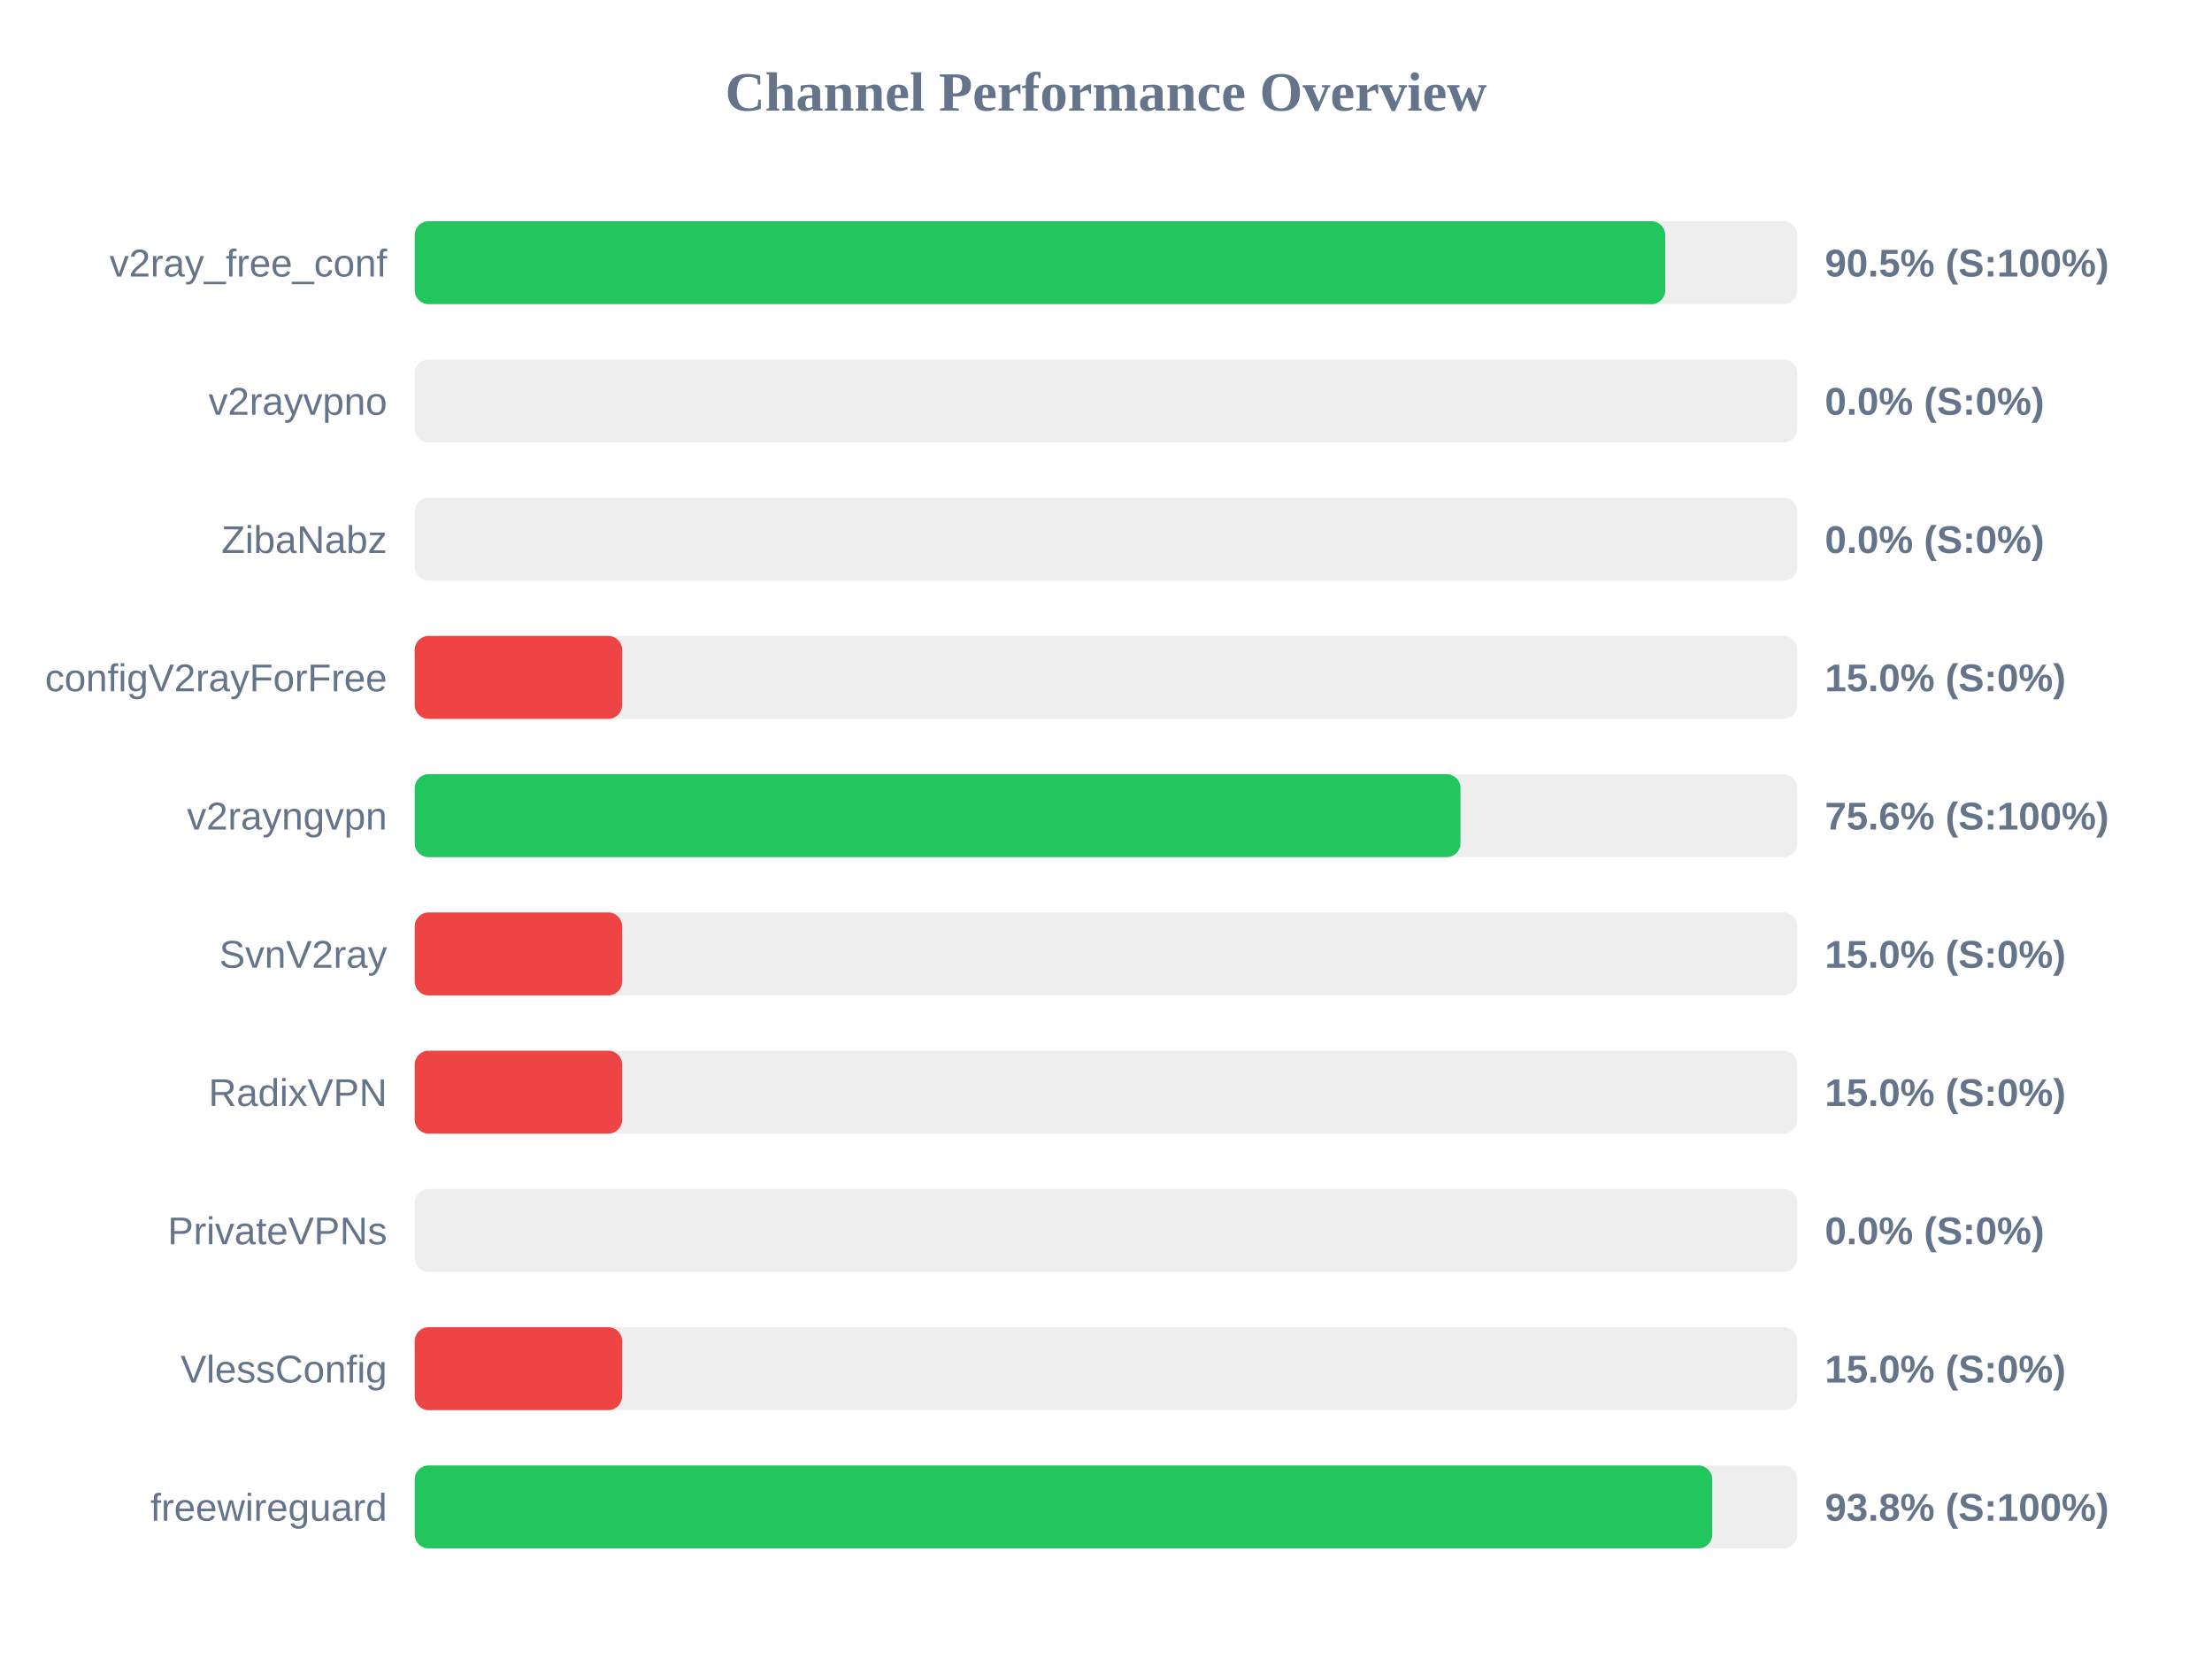
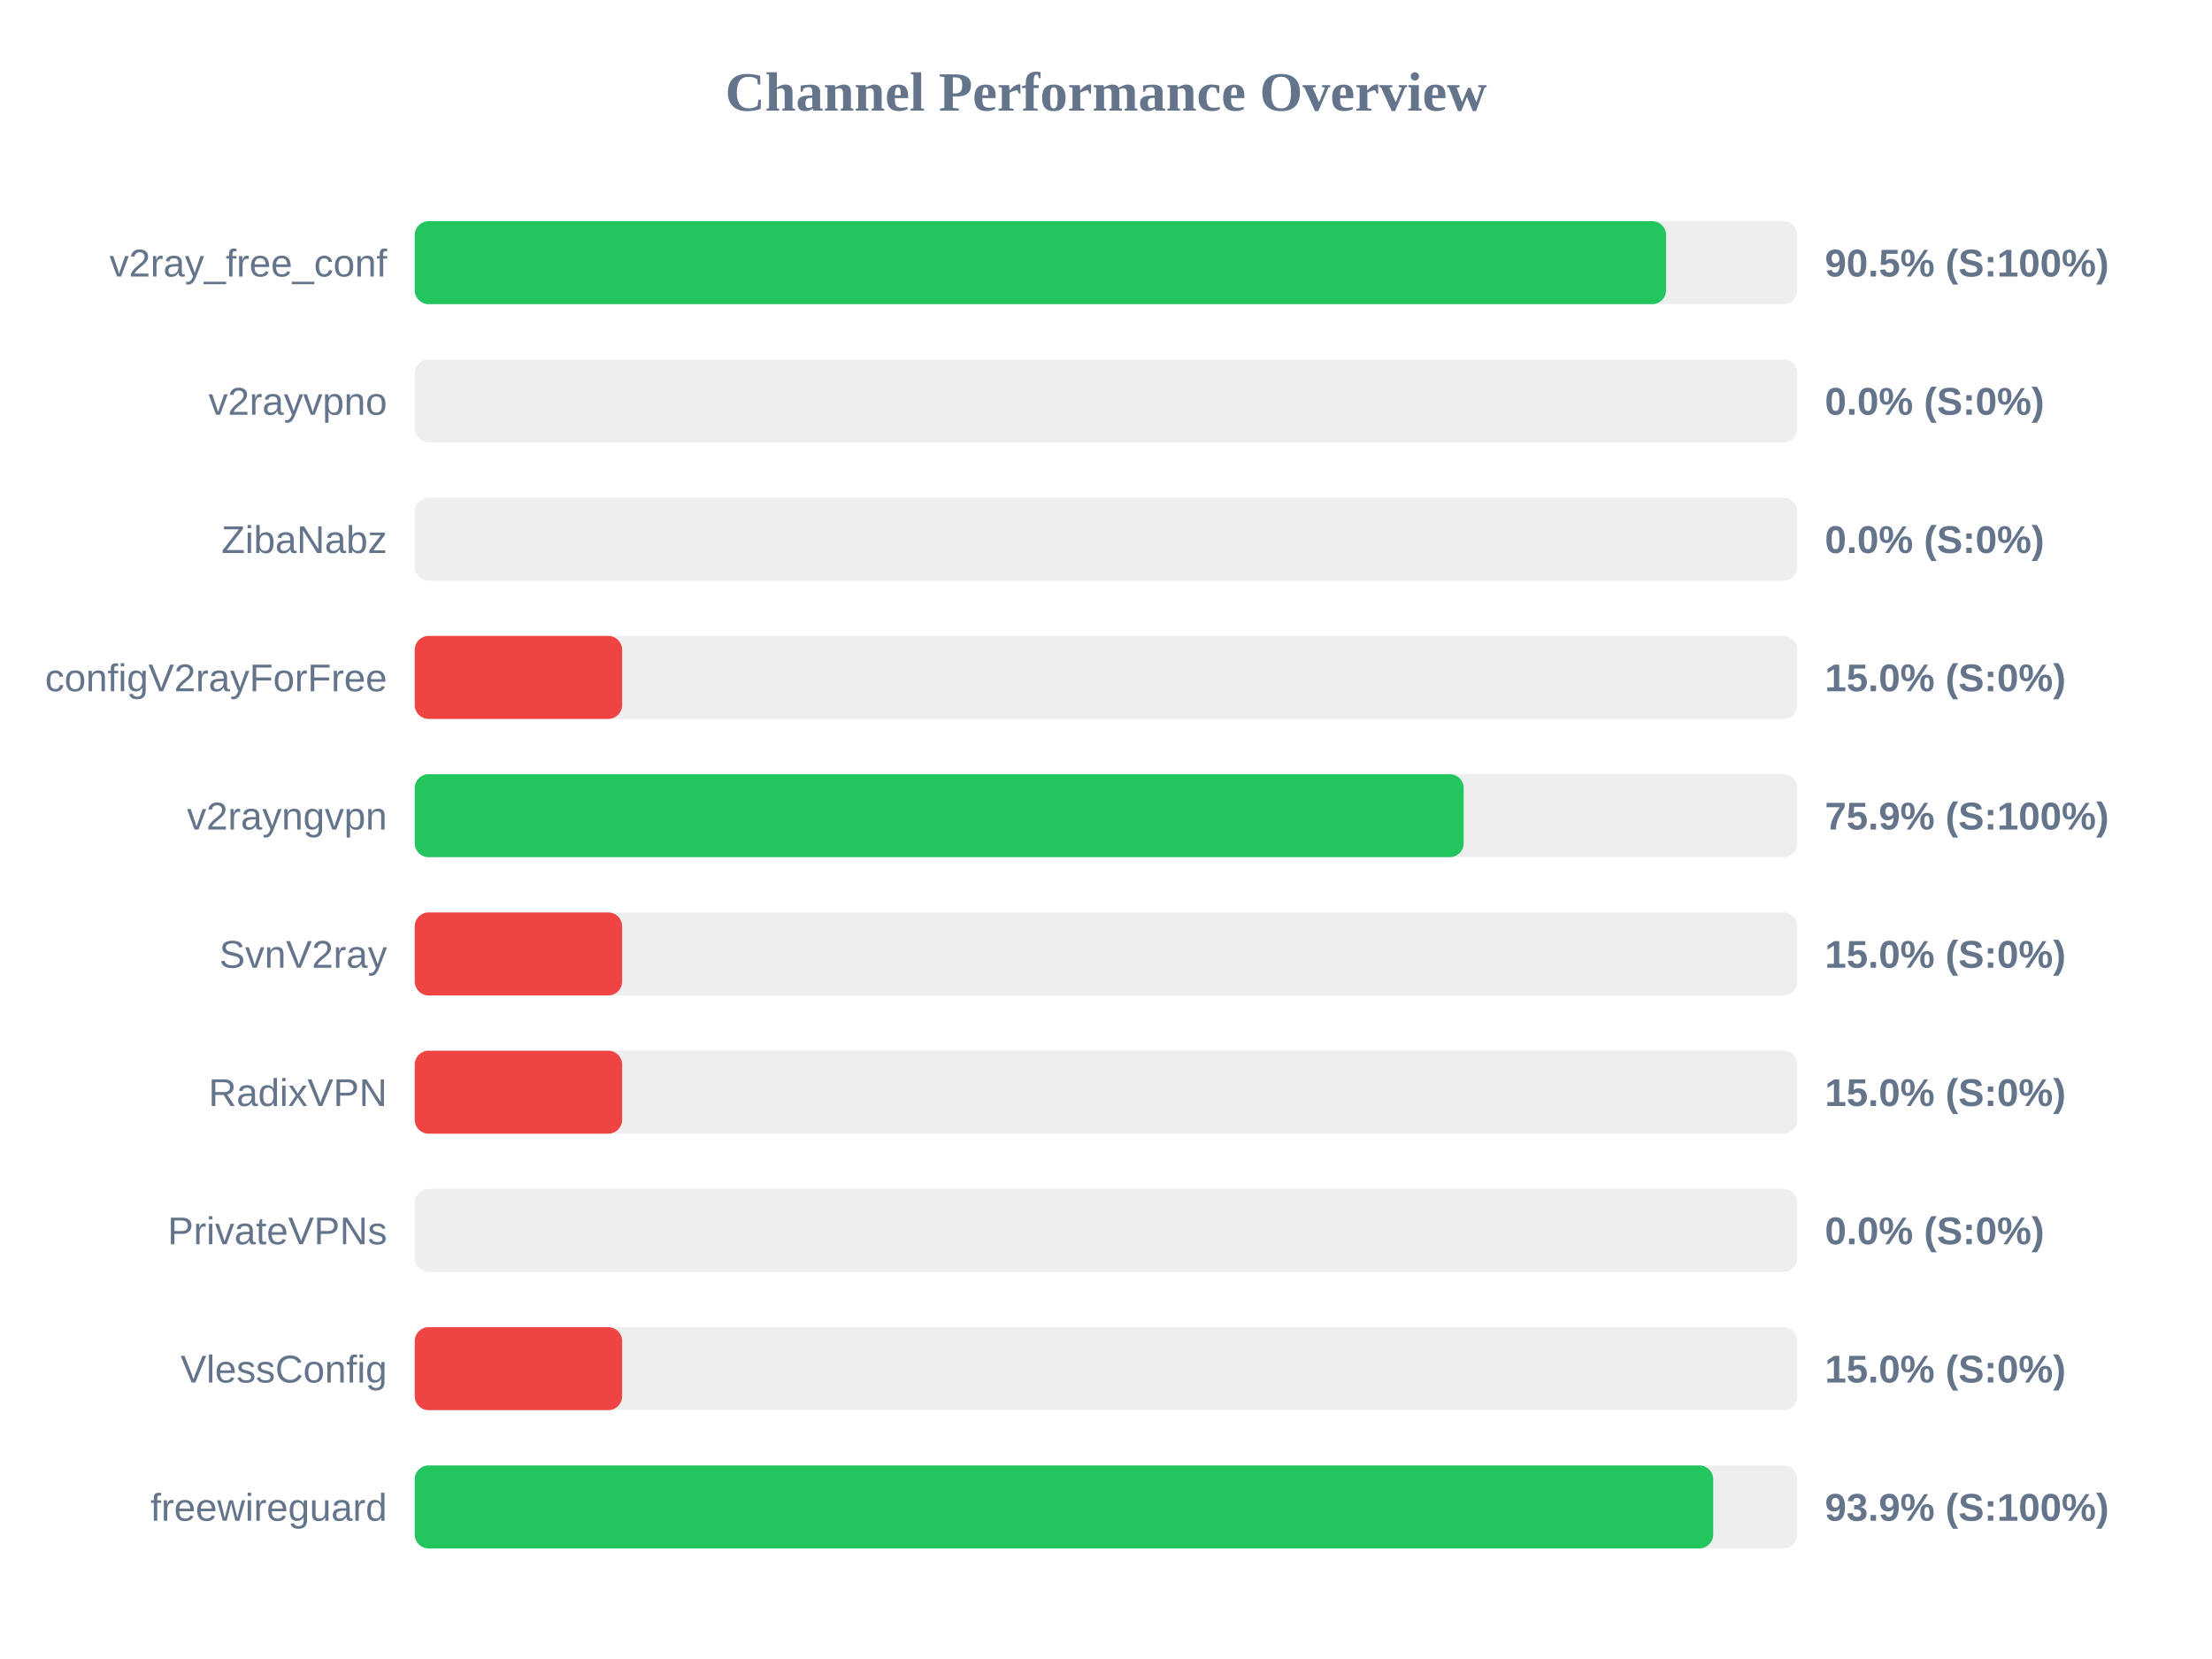
<svg xmlns="http://www.w3.org/2000/svg" width="800" height="600" version="1.1">
  <style>
        .row { font: 14px Arial; fill: #64748b; }
        .score { font: bold 14px Arial; fill: #64748b; }
    </style>
  <text x="400" y="40" text-anchor="middle" font-size="20px" font-weight="bold" fill="#64748b">Channel Performance Overview</text>
  <rect x="150" y="80" width="500" height="30" fill="#eee" rx="5" />
-   <rect x="150" y="80" width="452.25" height="30" fill="#22c55e" rx="5" />
+   <rect x="150" y="80" width="452.55" height="30" fill="#22c55e" rx="5" />
  <text x="140" y="100" text-anchor="end" class="row">v2ray_free_conf</text>
  <text x="660" y="100" text-anchor="start" class="score">90.5% (S:100%)</text>
  <rect x="150" y="130" width="500" height="30" fill="#eee" rx="5" />
  <rect x="150" y="130" width="0.0" height="30" fill="#ef4444" rx="5" />
  <text x="140" y="150" text-anchor="end" class="row">v2rayvpno</text>
  <text x="660" y="150" text-anchor="start" class="score">0.0% (S:0%)</text>
  <rect x="150" y="180" width="500" height="30" fill="#eee" rx="5" />
  <rect x="150" y="180" width="0.0" height="30" fill="#ef4444" rx="5" />
  <text x="140" y="200" text-anchor="end" class="row">ZibaNabz</text>
  <text x="660" y="200" text-anchor="start" class="score">0.0% (S:0%)</text>
  <rect x="150" y="230" width="500" height="30" fill="#eee" rx="5" />
  <rect x="150" y="230" width="75.0" height="30" fill="#ef4444" rx="5" />
  <text x="140" y="250" text-anchor="end" class="row">configV2rayForFree</text>
  <text x="660" y="250" text-anchor="start" class="score">15.0% (S:0%)</text>
  <rect x="150" y="280" width="500" height="30" fill="#eee" rx="5" />
-   <rect x="150" y="280" width="378.2" height="30" fill="#22c55e" rx="5" />
+   <rect x="150" y="280" width="379.35" height="30" fill="#22c55e" rx="5" />
  <text x="140" y="300" text-anchor="end" class="row">v2rayngvpn</text>
-   <text x="660" y="300" text-anchor="start" class="score">75.6% (S:100%)</text>
+   <text x="660" y="300" text-anchor="start" class="score">75.9% (S:100%)</text>
  <rect x="150" y="330" width="500" height="30" fill="#eee" rx="5" />
  <rect x="150" y="330" width="75.0" height="30" fill="#ef4444" rx="5" />
  <text x="140" y="350" text-anchor="end" class="row">SvnV2ray</text>
  <text x="660" y="350" text-anchor="start" class="score">15.0% (S:0%)</text>
  <rect x="150" y="380" width="500" height="30" fill="#eee" rx="5" />
  <rect x="150" y="380" width="75.0" height="30" fill="#ef4444" rx="5" />
  <text x="140" y="400" text-anchor="end" class="row">RadixVPN</text>
  <text x="660" y="400" text-anchor="start" class="score">15.0% (S:0%)</text>
  <rect x="150" y="430" width="500" height="30" fill="#eee" rx="5" />
  <rect x="150" y="430" width="0.0" height="30" fill="#ef4444" rx="5" />
  <text x="140" y="450" text-anchor="end" class="row">PrivateVPNs</text>
  <text x="660" y="450" text-anchor="start" class="score">0.0% (S:0%)</text>
  <rect x="150" y="480" width="500" height="30" fill="#eee" rx="5" />
  <rect x="150" y="480" width="75.0" height="30" fill="#ef4444" rx="5" />
  <text x="140" y="500" text-anchor="end" class="row">VlessConfig</text>
  <text x="660" y="500" text-anchor="start" class="score">15.0% (S:0%)</text>
  <rect x="150" y="530" width="500" height="30" fill="#eee" rx="5" />
-   <rect x="150" y="530" width="469.25" height="30" fill="#22c55e" rx="5" />
+   <rect x="150" y="530" width="469.6" height="30" fill="#22c55e" rx="5" />
  <text x="140" y="550" text-anchor="end" class="row">freewireguard</text>
-   <text x="660" y="550" text-anchor="start" class="score">93.8% (S:100%)</text>
+   <text x="660" y="550" text-anchor="start" class="score">93.9% (S:100%)</text>
</svg>
